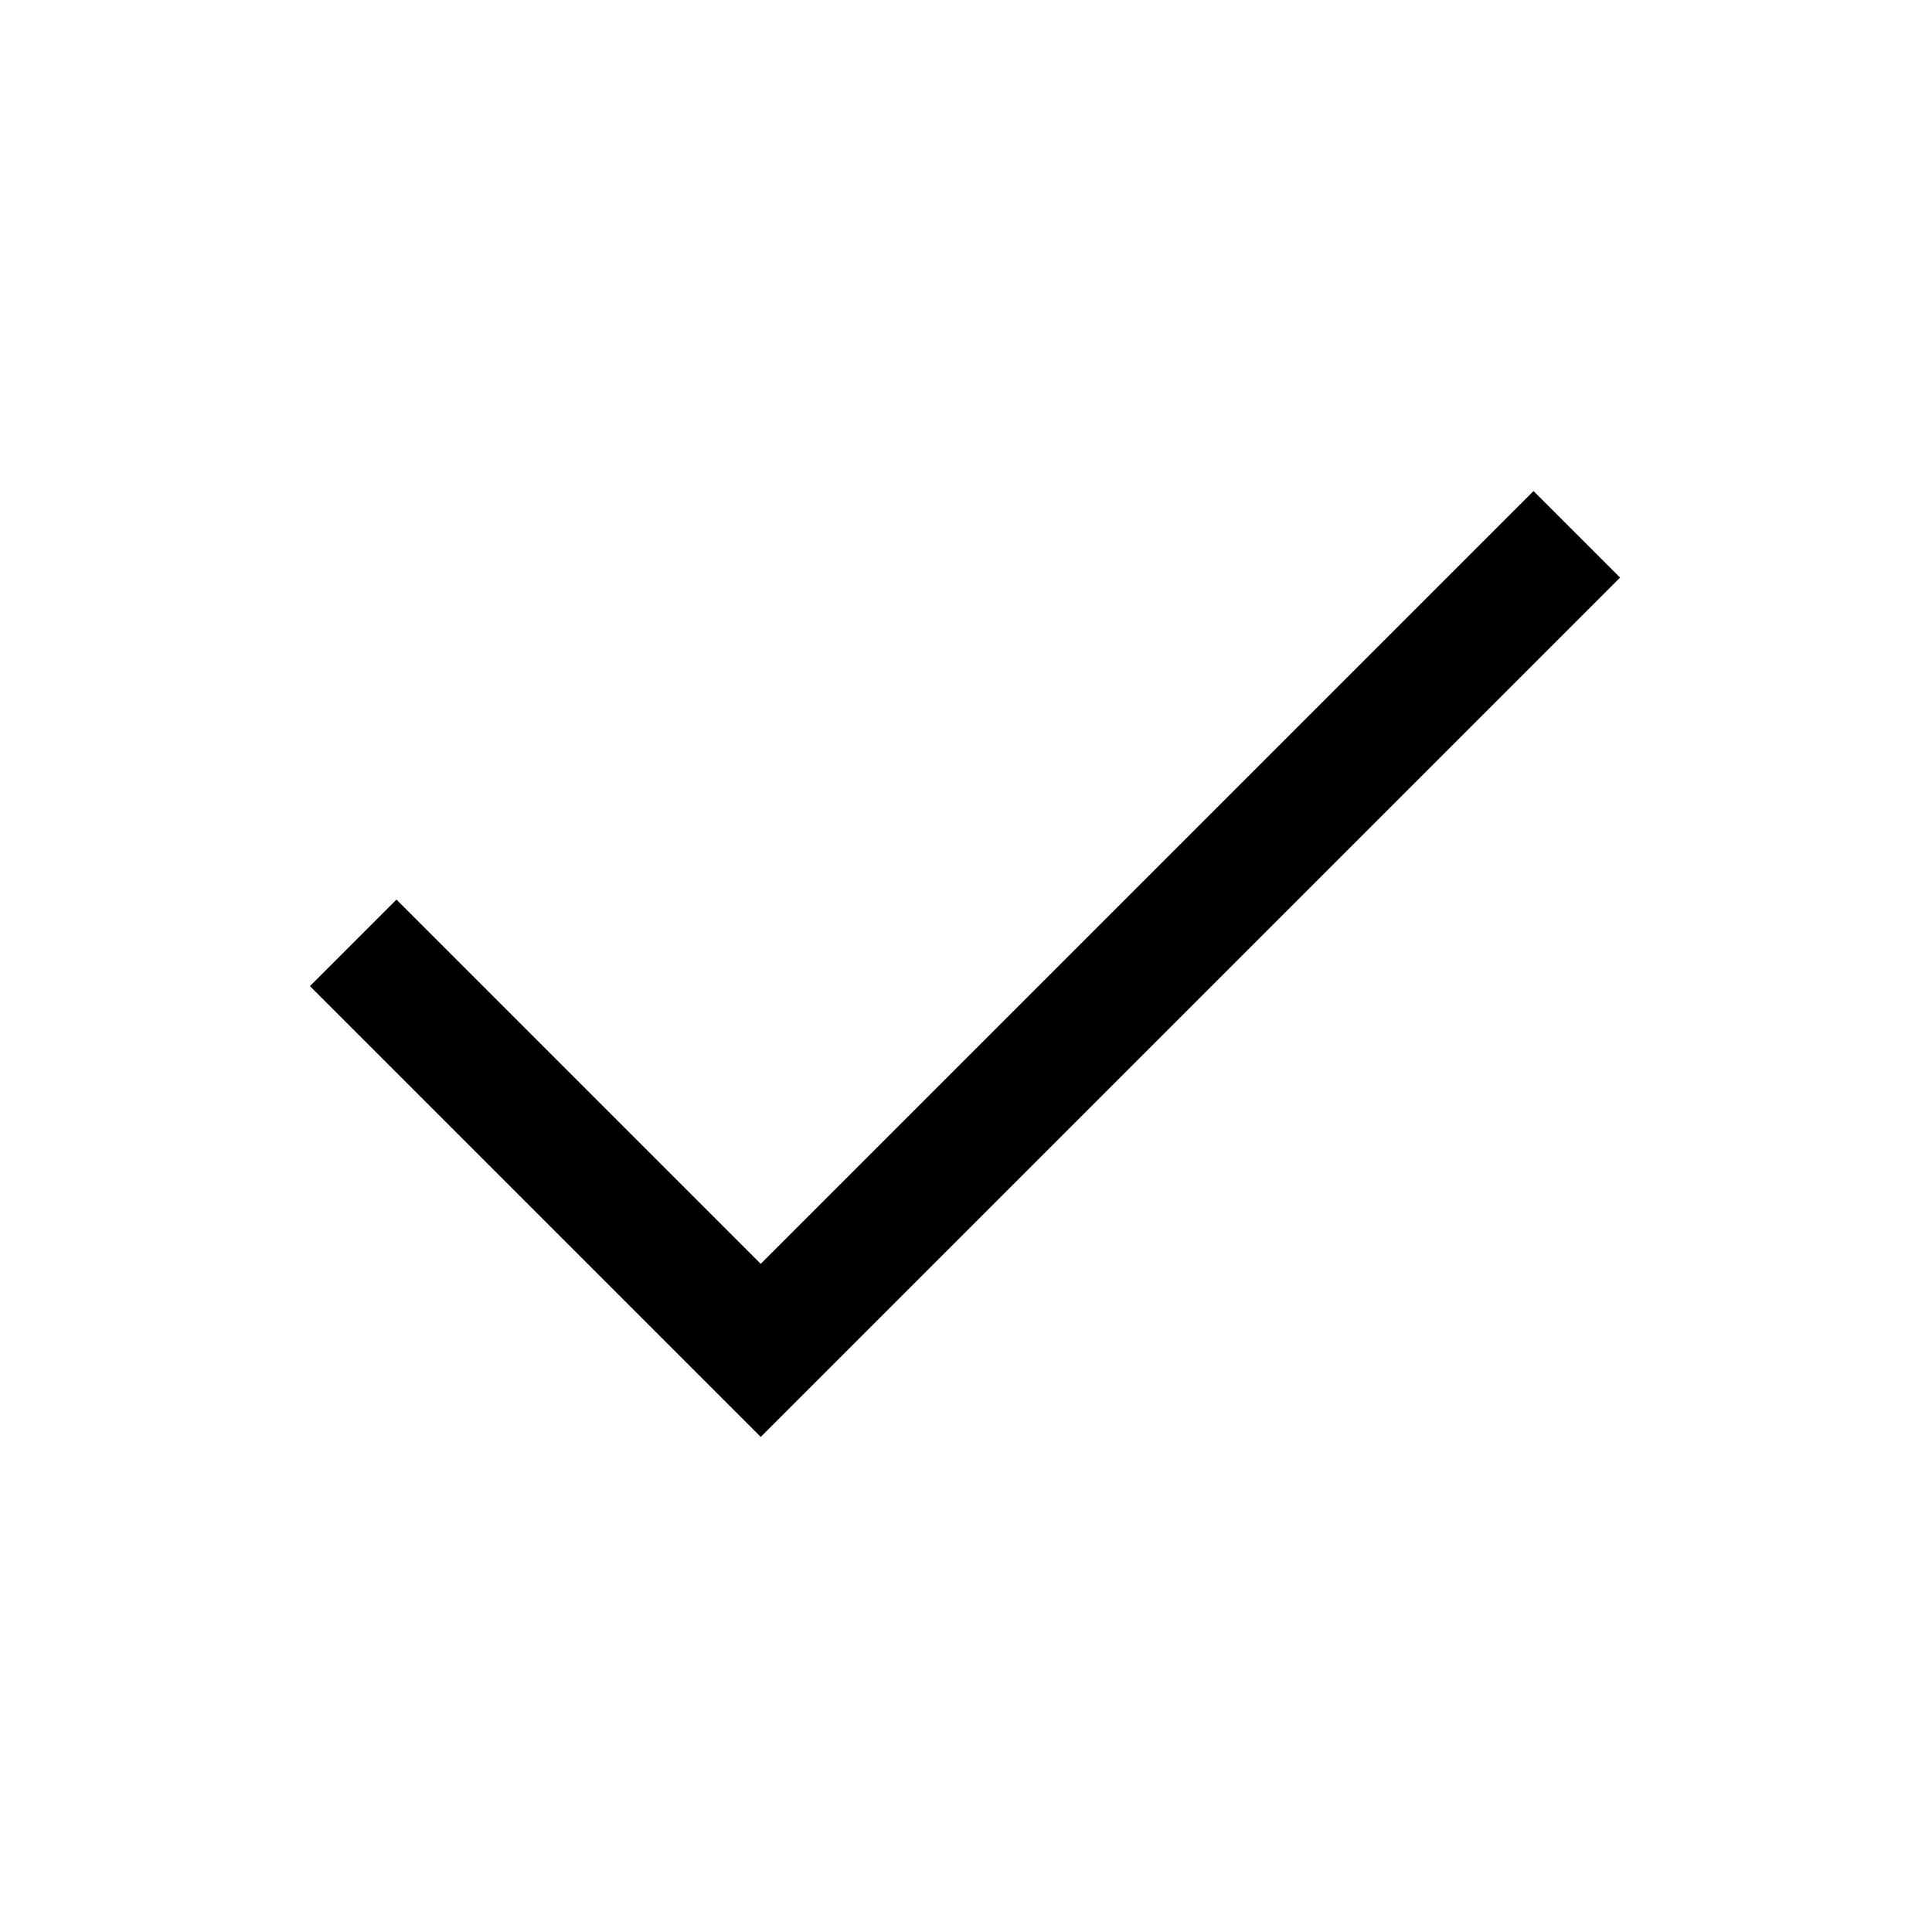
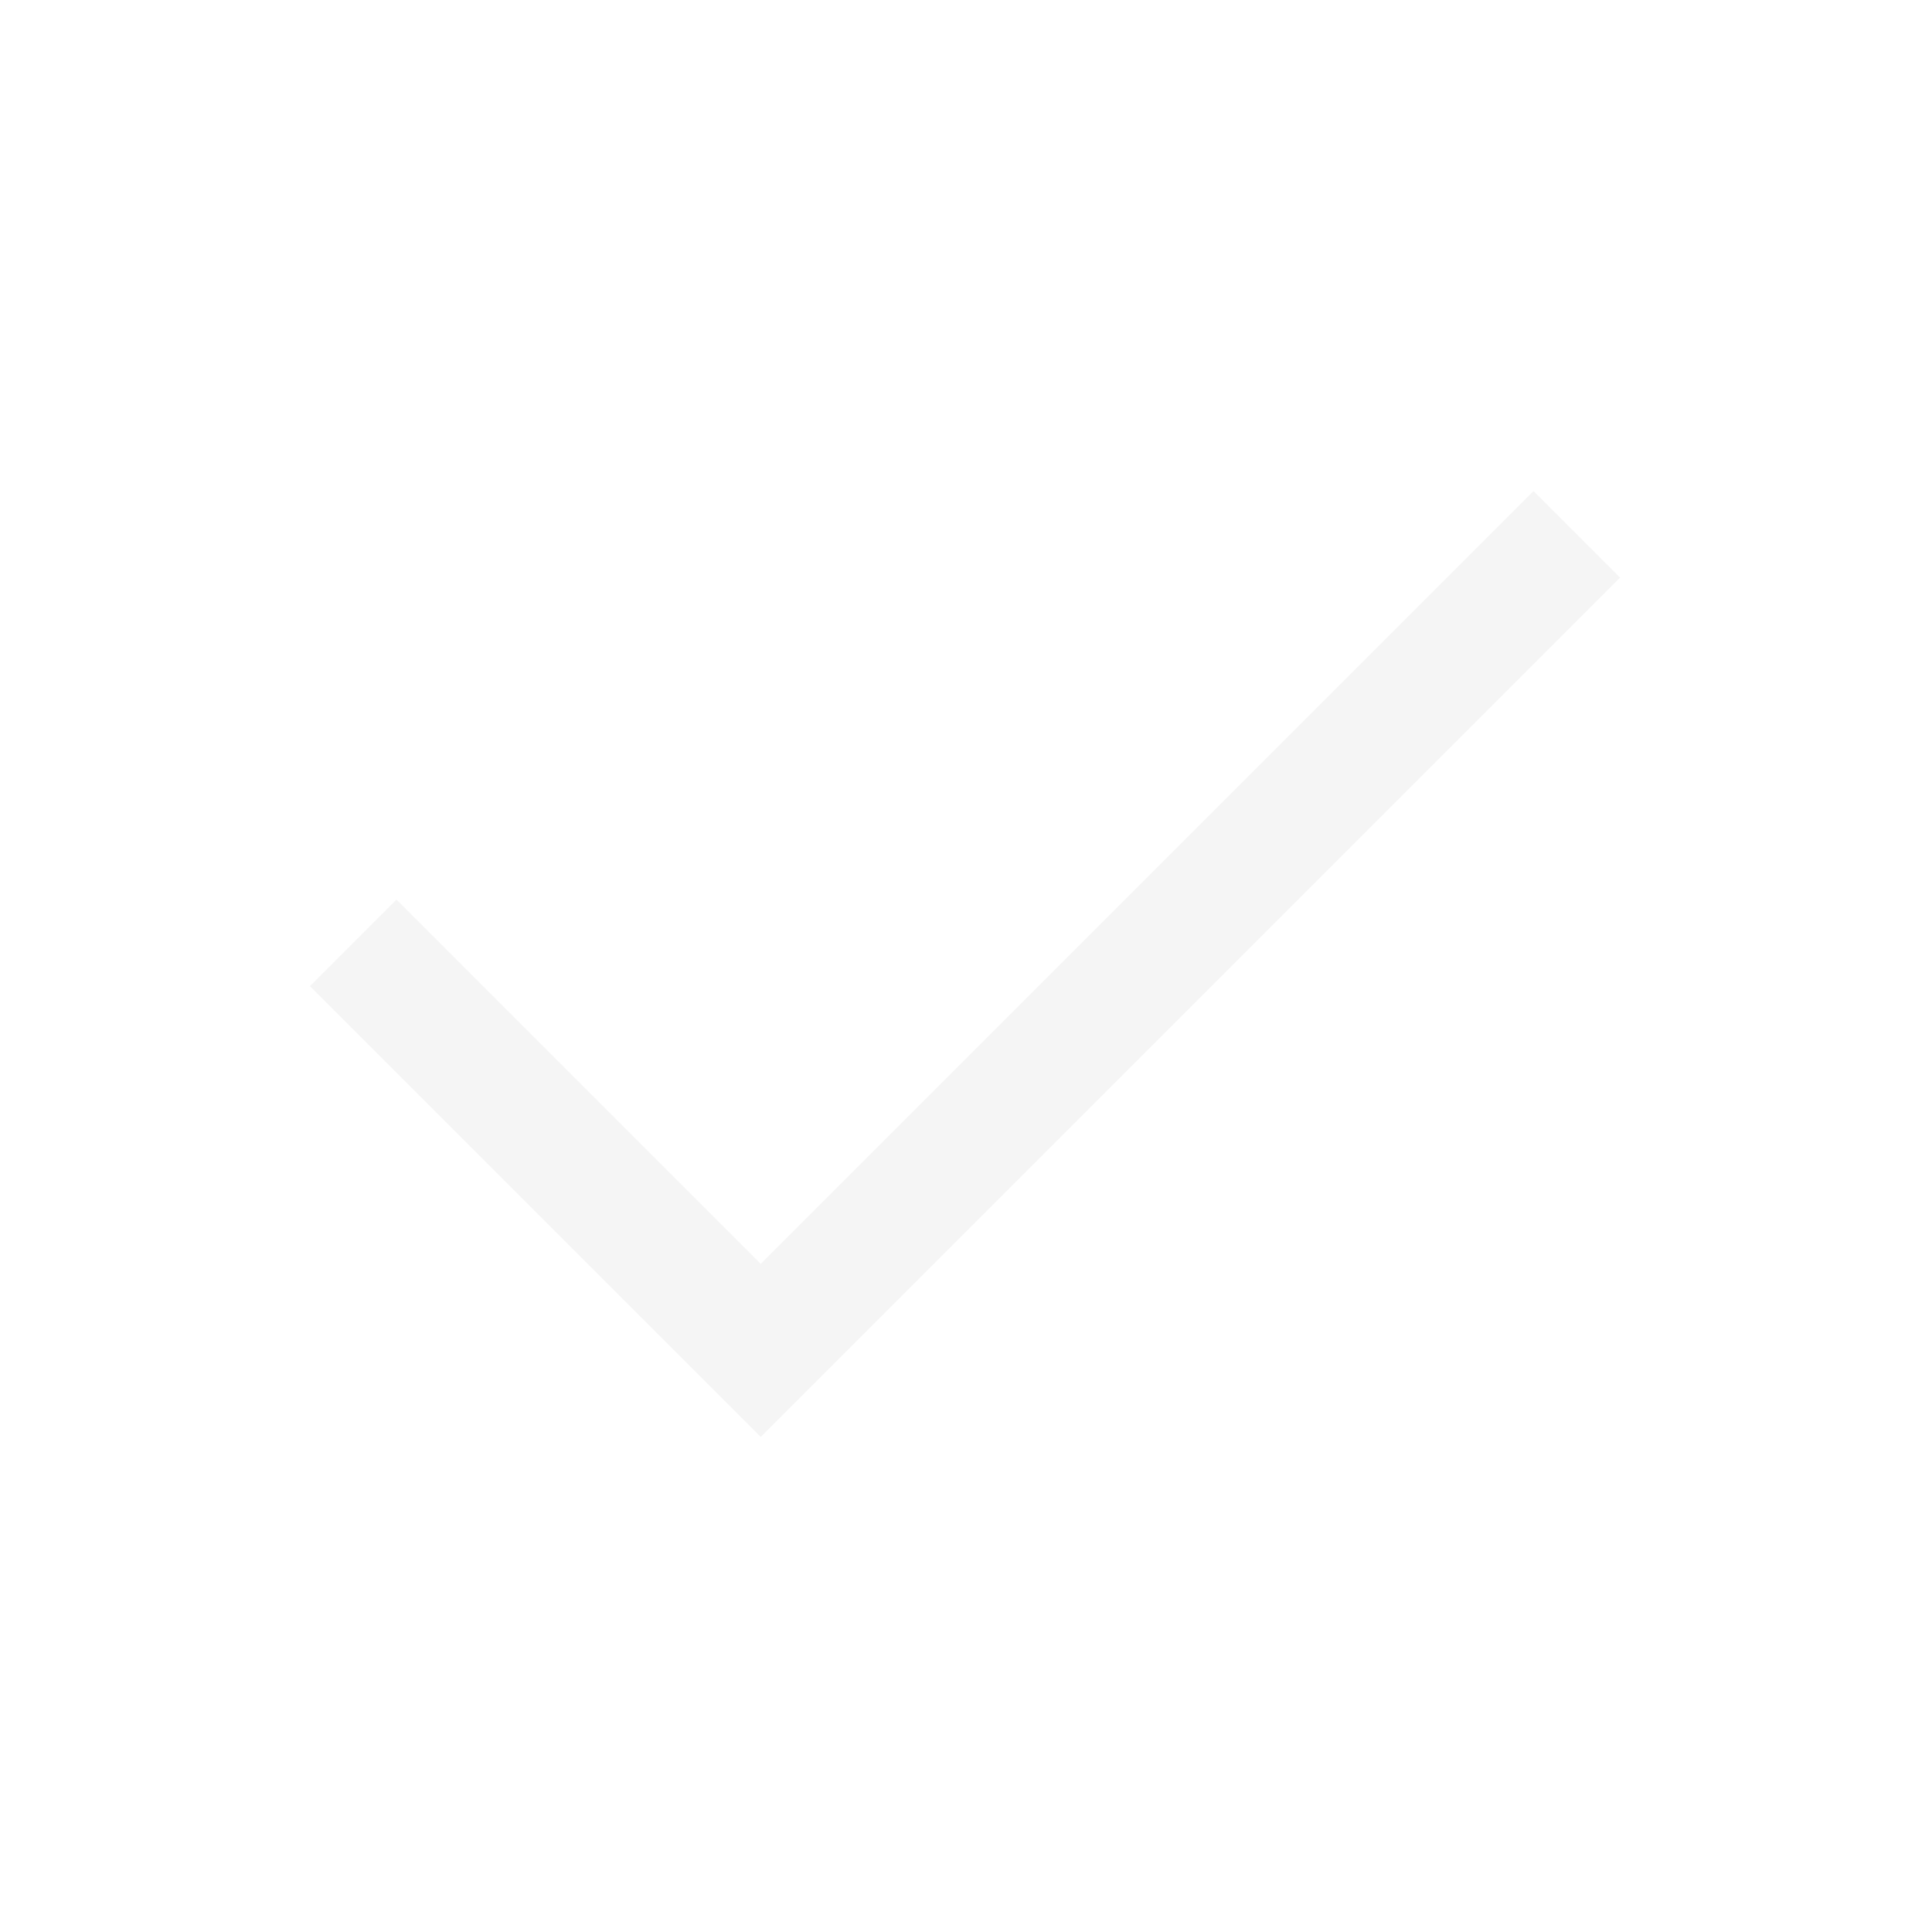
- <svg xmlns="http://www.w3.org/2000/svg" height="48" width="48">
+ <svg xmlns="http://www.w3.org/2000/svg" fill="whitesmoke" height="48" width="48">
  <path d="M18.9 35.7 7.7 24.5 9.85 22.35 18.9 31.4 38.1 12.2 40.25 14.35Z" />
</svg>
